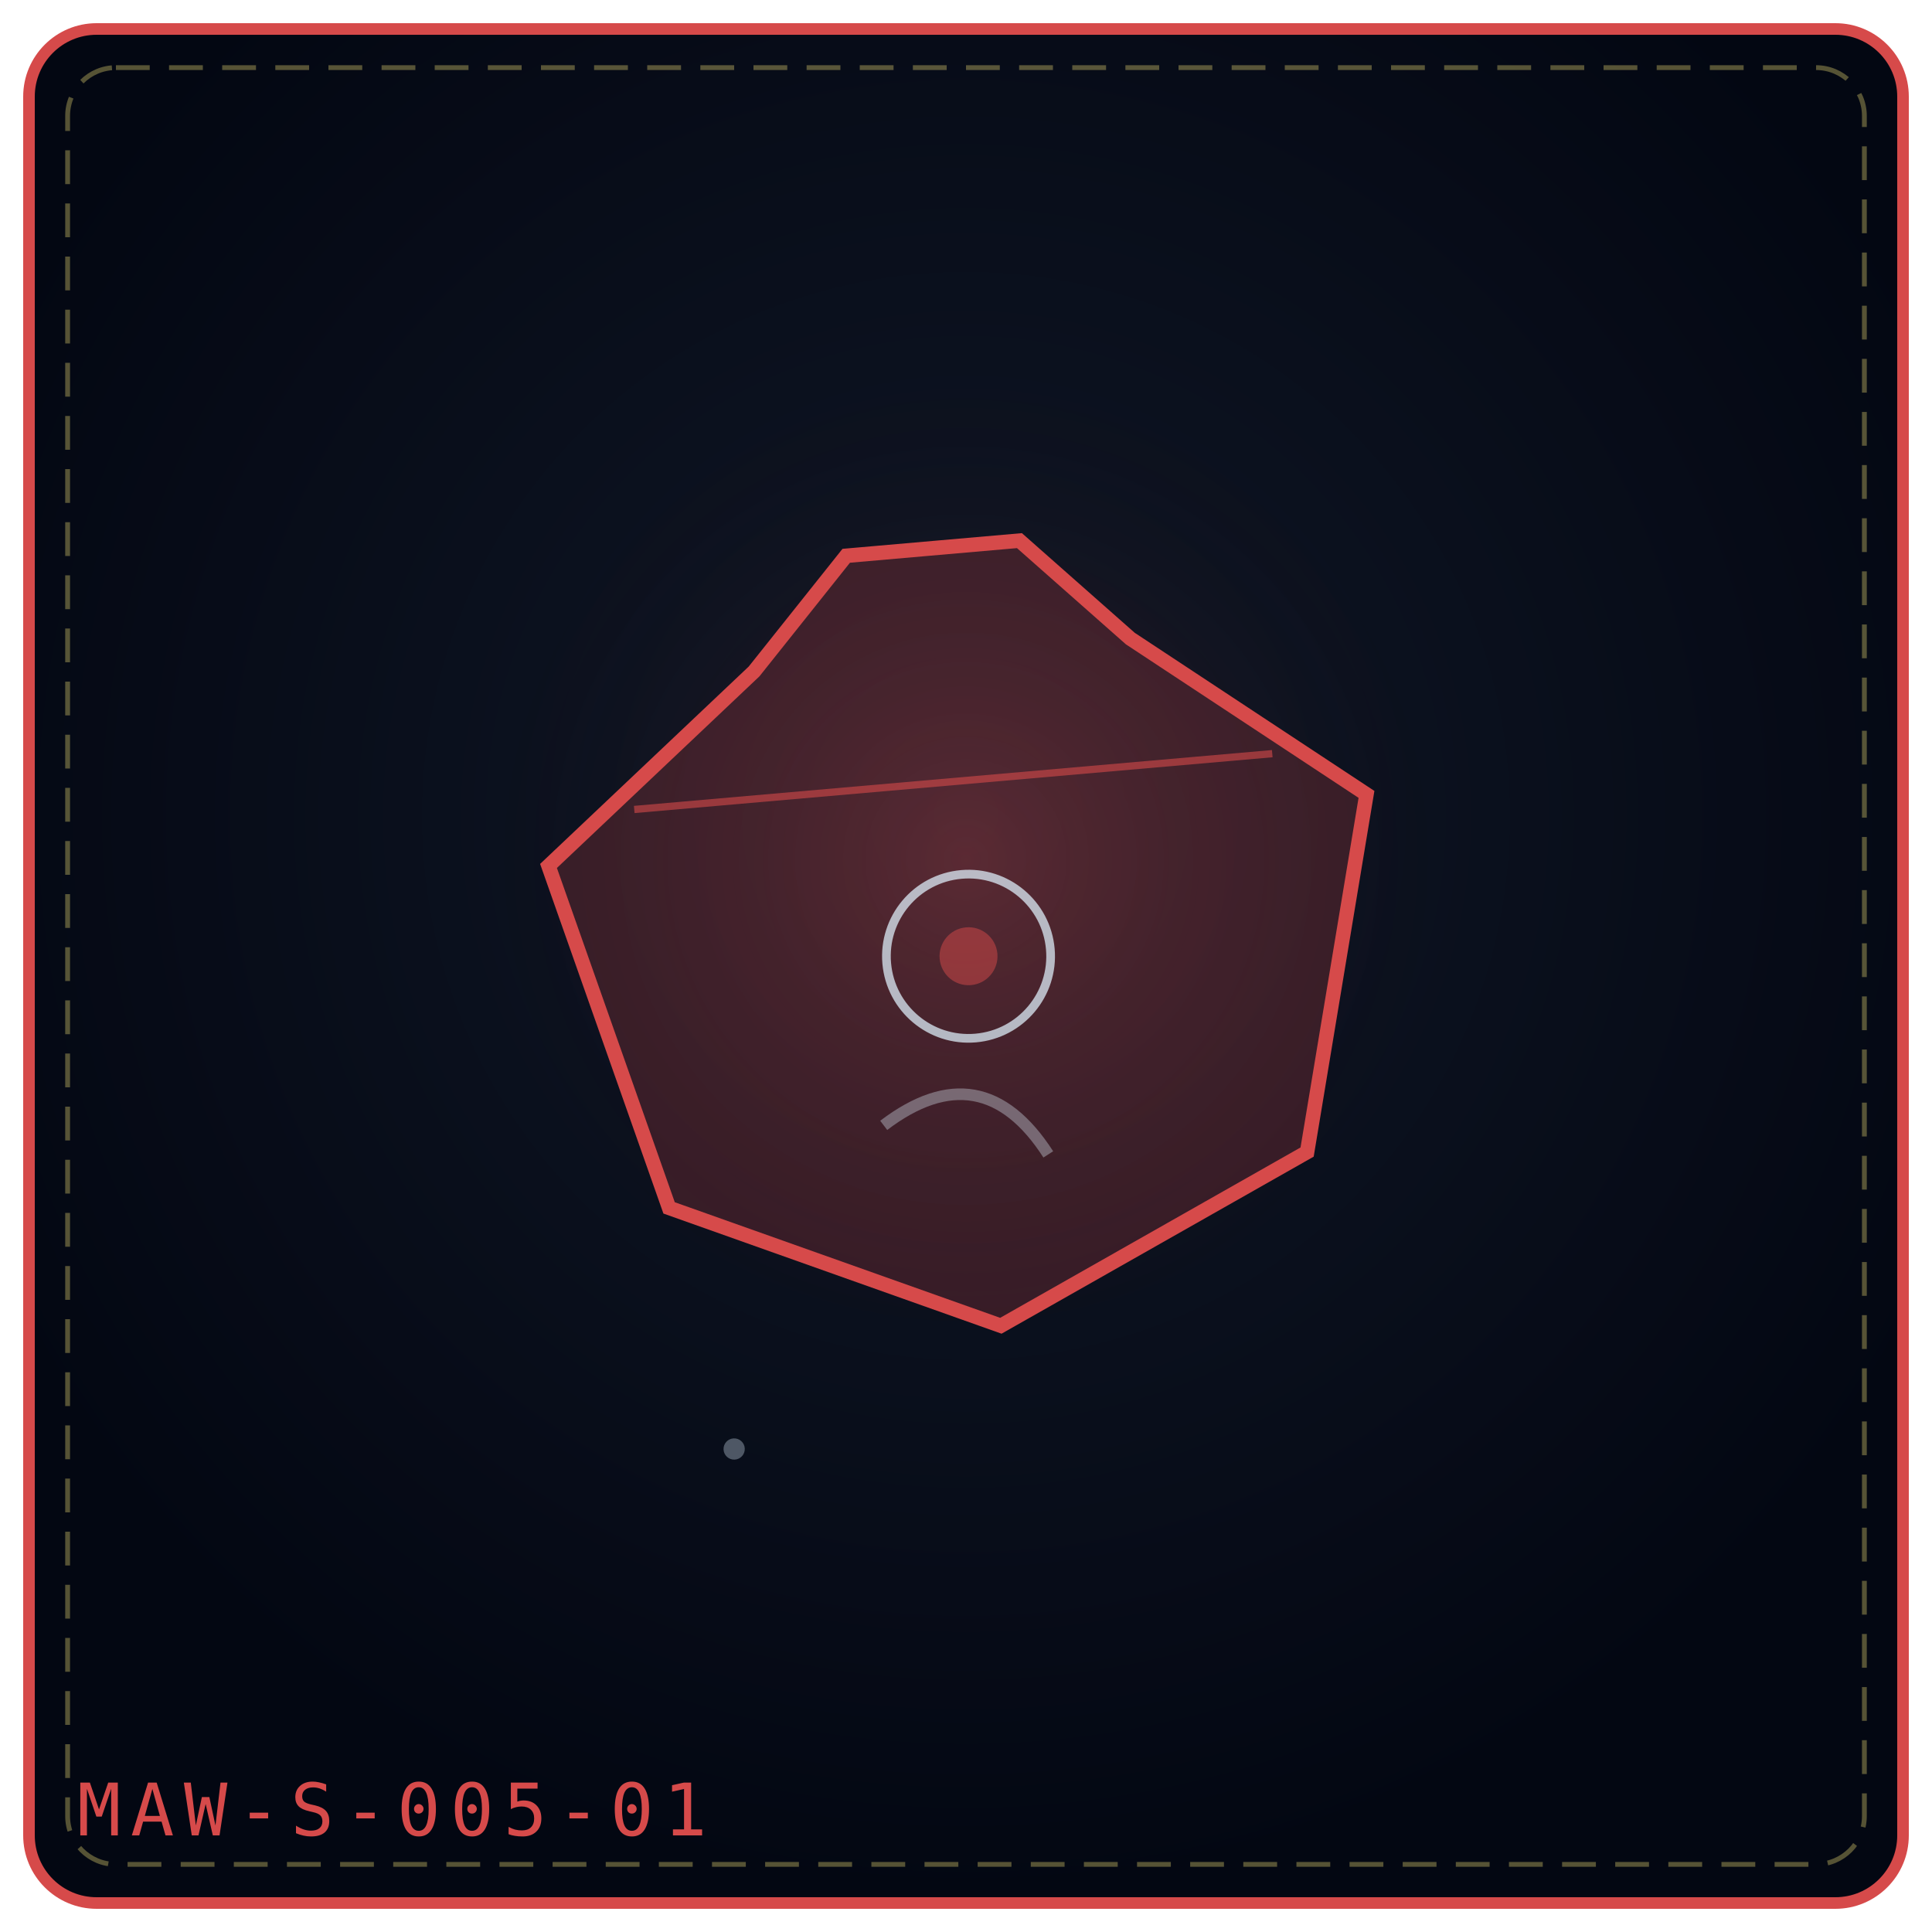
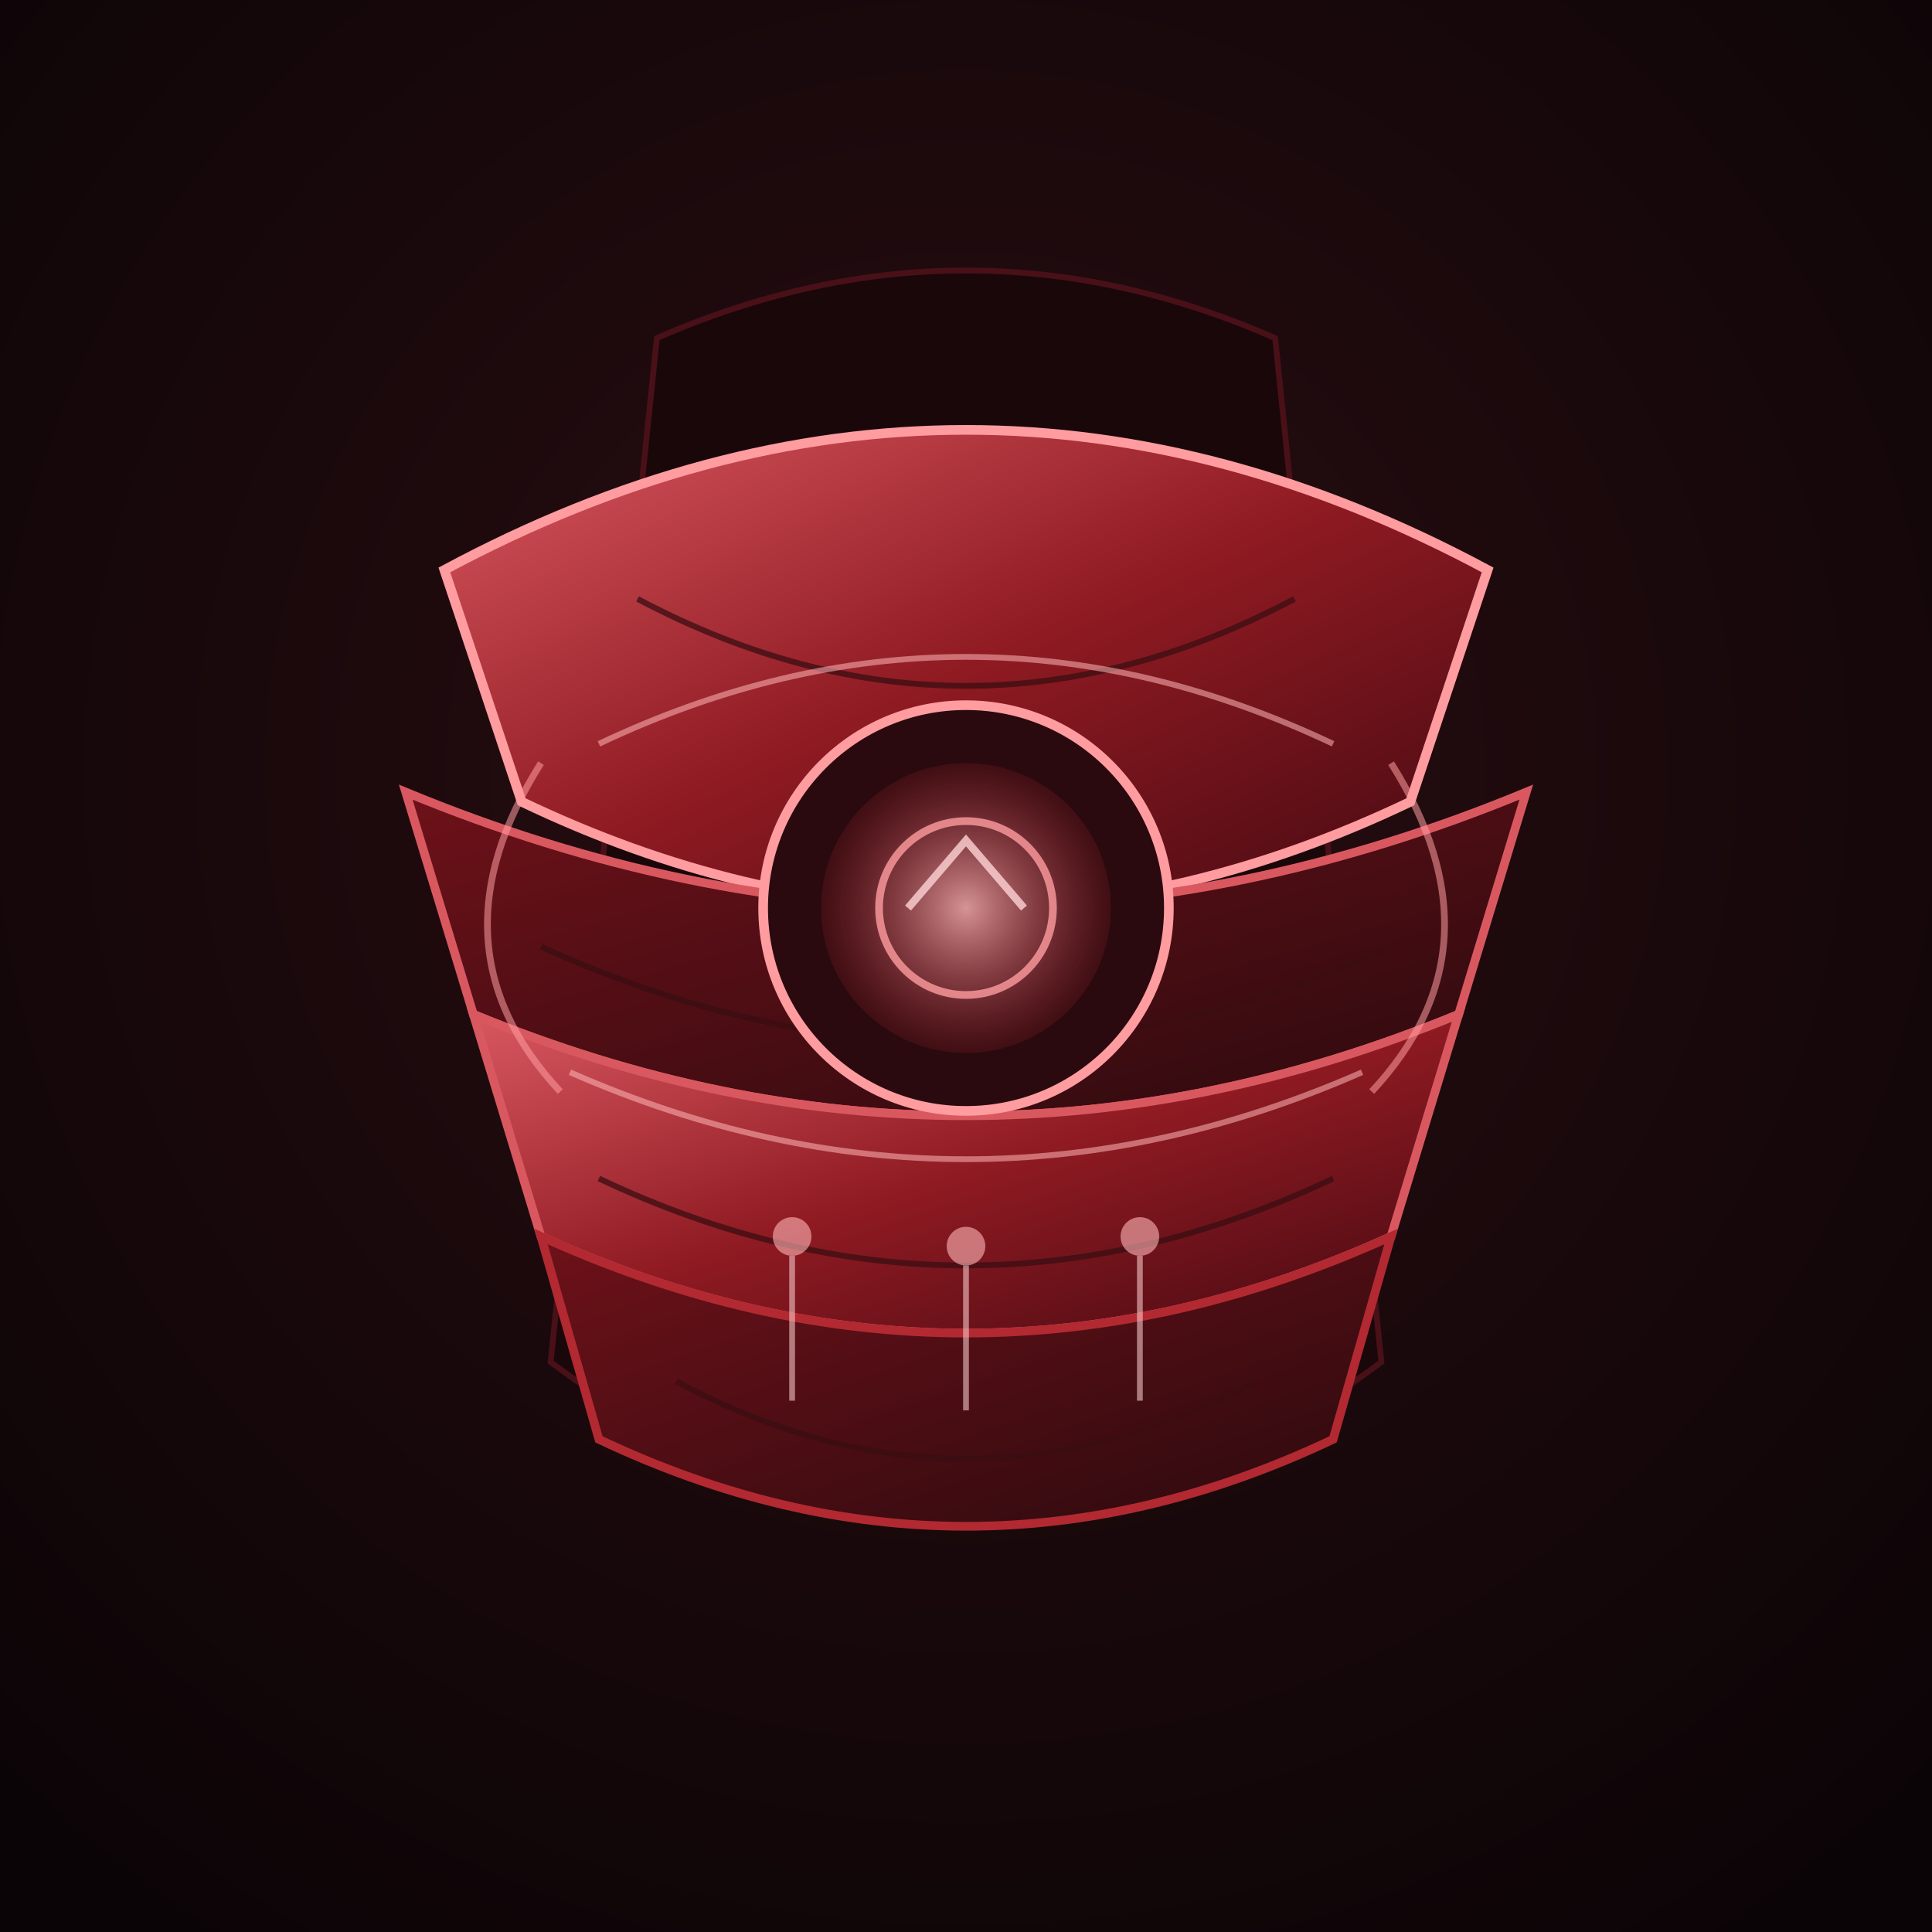
<svg xmlns="http://www.w3.org/2000/svg" viewBox="0 0 400 400" width="100%" height="100%" role="img" aria-label="THE EMBRACE PLATE">
  <defs>
-     <radialGradient id="bgc38c3e" cx="50%" cy="42%" r="58%">
-       <stop offset="0%" stop-color="#111827" />
-       <stop offset="100%" stop-color="#030712" />
+     <radialGradient id="platBg" cx=".5" cy=".4" r=".72">
+       <stop offset="0" stop-color="#2a0e12" />
+       <stop offset="1" stop-color="#0b0406" />
    </radialGradient>
-     <radialGradient id="glc38c3e" cx="50%" cy="46%" r="42%">
-       <stop offset="0%" stop-color="#d64a4a" stop-opacity=".2" />
-       <stop offset="100%" stop-color="#000" stop-opacity="0" />
+     <linearGradient id="platRib" x1="0" y1="0" x2="1" y2="1">
+       <stop offset="0" stop-color="#d95860" />
+       <stop offset=".5" stop-color="#8f1a22" />
+       <stop offset="1" stop-color="#430911" />
+     </linearGradient>
+     <linearGradient id="platDark" x1="0" y1="0" x2="1" y2="1">
+       <stop offset="0" stop-color="#6e1119" />
+       <stop offset="1" stop-color="#2a0a0e" />
+     </linearGradient>
+     <radialGradient id="platCore" cx=".5" cy=".5" r=".5">
+       <stop offset="0" stop-color="#ffb6b8" stop-opacity=".8" />
+       <stop offset="1" stop-color="#c22c36" stop-opacity=".15" />
    </radialGradient>
+     <filter id="platGlow" x="-50%" y="-50%" width="200%" height="200%">
+       <feGaussianBlur stdDeviation="3" />
+     </filter>
  </defs>
-   <rect x="6" y="6" width="388" height="388" rx="14" fill="url(#bgc38c3e)" stroke="#d64a4a" stroke-width="2.4" />
-   <rect x="14" y="14" width="372" height="372" rx="10" fill="none" stroke="#f1df76" stroke-width="1" stroke-dasharray="7 4" opacity=".35" />
-   <circle cx="200" cy="188" r="125" fill="url(#glc38c3e)" />
-   <g transform="rotate(-5 200.0 192.0)">
-     <path d="M115.0 171.8 L160.9 135.4 L182.0 113.2 L218.0 113.2 L239.1 135.4 L285.0 171.8 L266.3 244.5 L200.0 274.8 L133.7 244.5 Z" fill="#d64a4a" fill-opacity=".22" stroke="#d64a4a" stroke-width="3" />
-     <path d="M133.7 161.7 L266.3 161.7" stroke="#d64a4a" stroke-width="1.5" opacity=".6" />
-     <circle cx="200.0" cy="198.0" r="17.0" fill="none" stroke="#e0f2fe" stroke-width="1.8" opacity=".72" />
-     <circle cx="200.0" cy="198.0" r="6.0" fill="#d64a4a" fill-opacity=".5" />
+   <rect width="400" height="400" fill="url(#platBg)" />
+   <path d="M136 70 Q200 42 264 70 L286 282 Q200 346 114 282 Z" fill="#1a070a" stroke="#491018" stroke-width="1.2" />
+   <path d="M92 118 Q200 60 308 118 L292 166 Q200 210 108 166 Z" fill="url(#platRib)" stroke="#ff9ca0" stroke-width="2" />
+   <path d="M84 164 Q200 212 316 164 L302 210 Q200 252 98 210 Z" fill="url(#platDark)" stroke="#d95860" stroke-width="1.8" />
+   <path d="M98 210 Q200 252 302 210 L288 256 Q200 296 112 256 Z" fill="url(#platRib)" stroke="#d95860" stroke-width="1.8" />
+   <path d="M112 256 Q200 296 288 256 L276 298 Q200 334 124 298 Z" fill="url(#platDark)" stroke="#b22931" stroke-width="1.8" />
+   <g stroke="#3a0d11" stroke-width="1.2" opacity=".75" fill="none">
+     <path d="M132 124 Q200 160 268 124" />
+     <path d="M112 196 Q200 236 288 196" />
+     <path d="M124 244 Q200 280 276 244" />
+     <path d="M140 286 Q200 318 260 286" />
  </g>
-   <g transform="rotate(-3 152.0 300.0)" opacity=".9">
-     <circle cx="152.0" cy="300.0" r="2.2" fill="#e0f2fe" opacity=".36" />
+   <circle cx="200" cy="188" r="42" fill="#2a0a0e" stroke="#ff9ca0" stroke-width="2" />
+   <circle cx="200" cy="188" r="30" fill="url(#platCore)" />
+   <circle cx="200" cy="188" r="18" fill="none" stroke="#ff9ca0" stroke-width="1.6" opacity=".8" />
+   <path d="M188 188 L200 174 L212 188" fill="none" stroke="#ffd3d4" stroke-width="1.6" opacity=".8" />
+   <path d="M124 154 Q200 118 276 154" fill="none" stroke="#ffb6b8" stroke-width="1.2" opacity=".55" />
+   <path d="M118 222 Q200 258 282 222" fill="none" stroke="#ffb6b8" stroke-width="1.2" opacity=".55" />
+   <g fill="none" stroke="#ff9ca0" stroke-width="1.4" opacity=".55">
+     <path d="M112 158 Q88 196 116 226" />
+     <path d="M288 158 Q312 196 284 226" />
  </g>
-   <g transform="rotate(10 200.0 236.0)" opacity=".9">
-     <path d="M182.7 236.0 Q200.0 217.3 217.3 236.0" fill="none" stroke="#e0f2fe" stroke-width="2.4" opacity=".38" />
+   <g stroke="#ffd3d4" stroke-width="1.2" opacity=".55">
+     <path d="M164 260 L164 290" />
+     <path d="M200 262 L200 292" />
+     <path d="M236 260 L236 290" />
  </g>
-   <text x="16" y="380" font-family="monospace" font-size="15" letter-spacing="2" fill="#d64a4a">MAW-S-005-01</text>
+   <circle cx="164" cy="256" r="4" fill="#ffb6b8" opacity=".6" />
+   <circle cx="200" cy="258" r="4" fill="#ffb6b8" opacity=".6" />
+   <circle cx="236" cy="256" r="4" fill="#ffb6b8" opacity=".6" />
+   <g stroke="#ff9ca0" stroke-width="1" opacity=".4" fill="none" filter="url(#platGlow)">
+     <path d="M136 174 h22" />
+     <path d="M242 174 h22" />
+   </g>
</svg>
